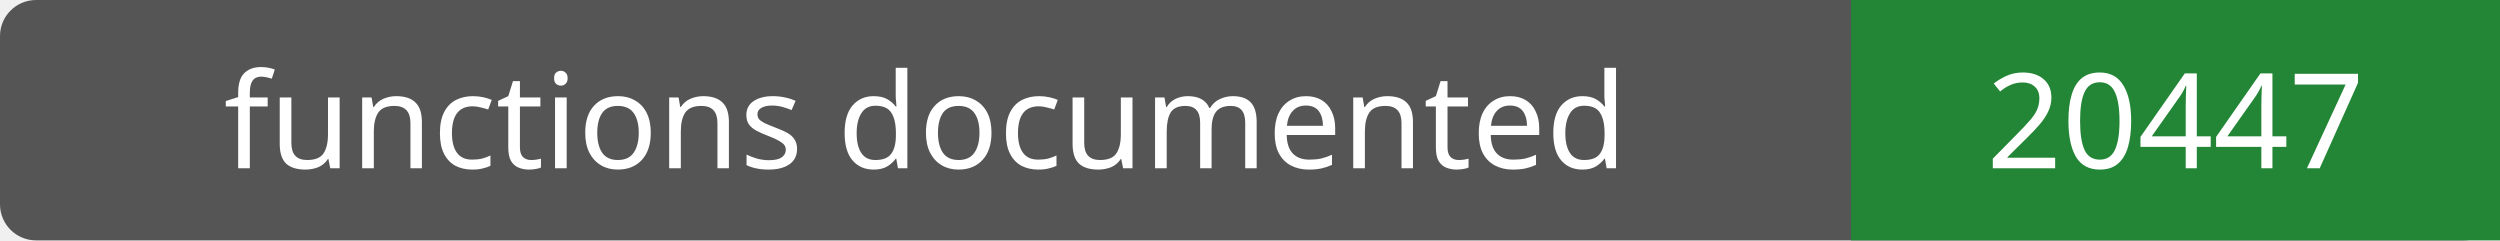
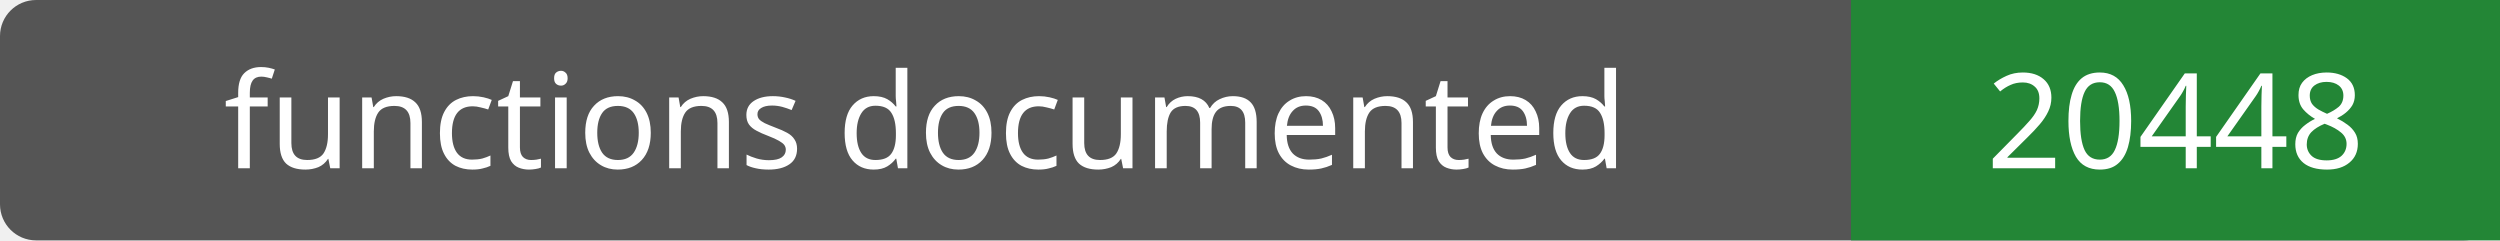
- <svg xmlns="http://www.w3.org/2000/svg" width="208" height="20" role="img" aria-label="functions documented: 20447">
+ <svg xmlns="http://www.w3.org/2000/svg" width="208" height="20" role="img" aria-label="functions documented: 20448">
  <rect width="208" height="20" rx="3" fill="#555" />
  <path fill="#238636" d="M154 0h54v20H154z" />
  <g fill="#fff" text-anchor="middle" font-family="Verdana,sans-serif" font-size="11">
    <text x="77.0" y="14">functions documented</text>
-     <text x="181.0" y="14">20447</text>
+     <text x="181.0" y="14">20448</text>
  </g>
</svg>
